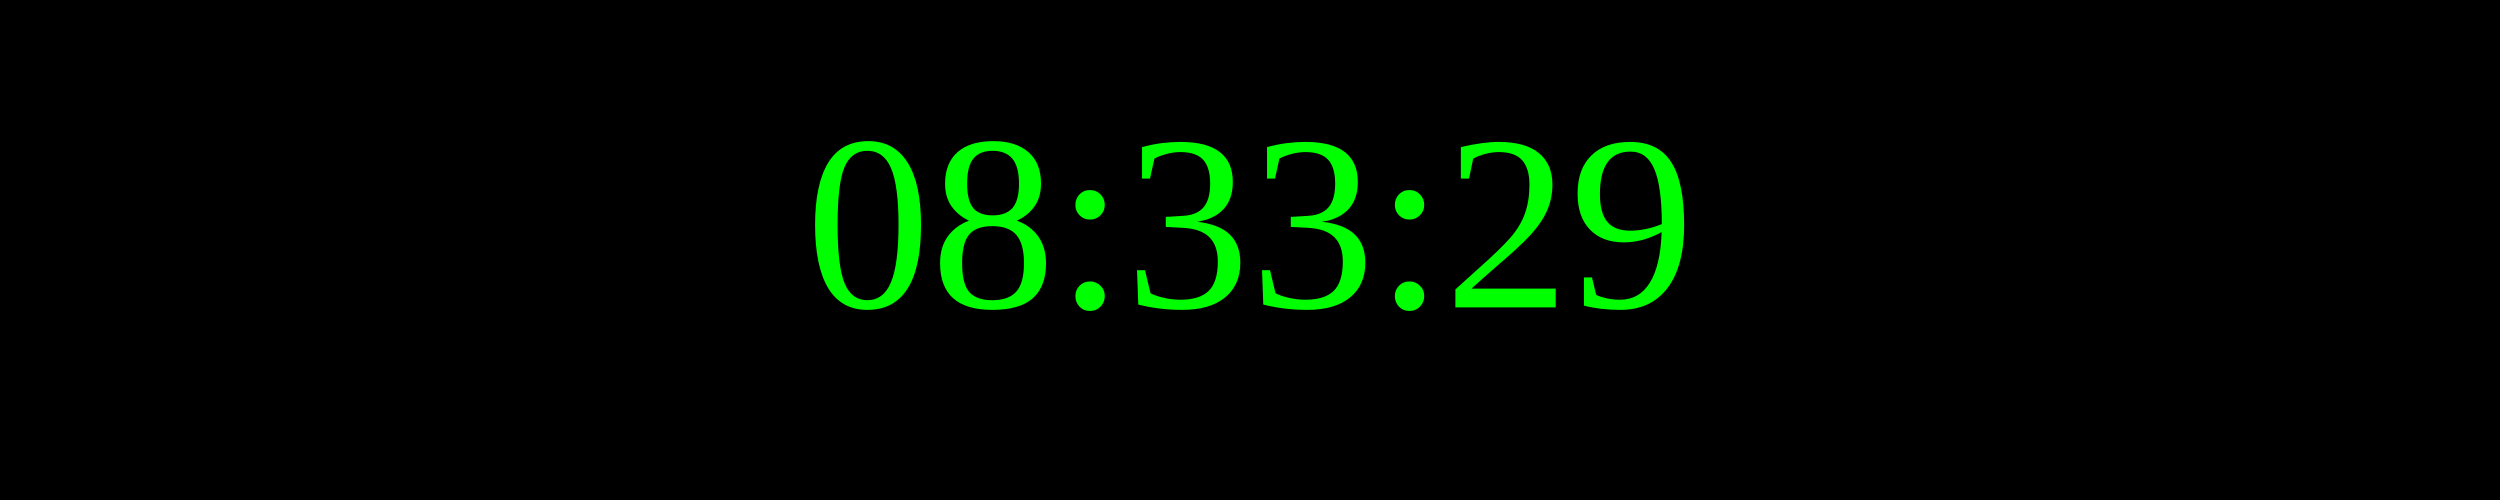
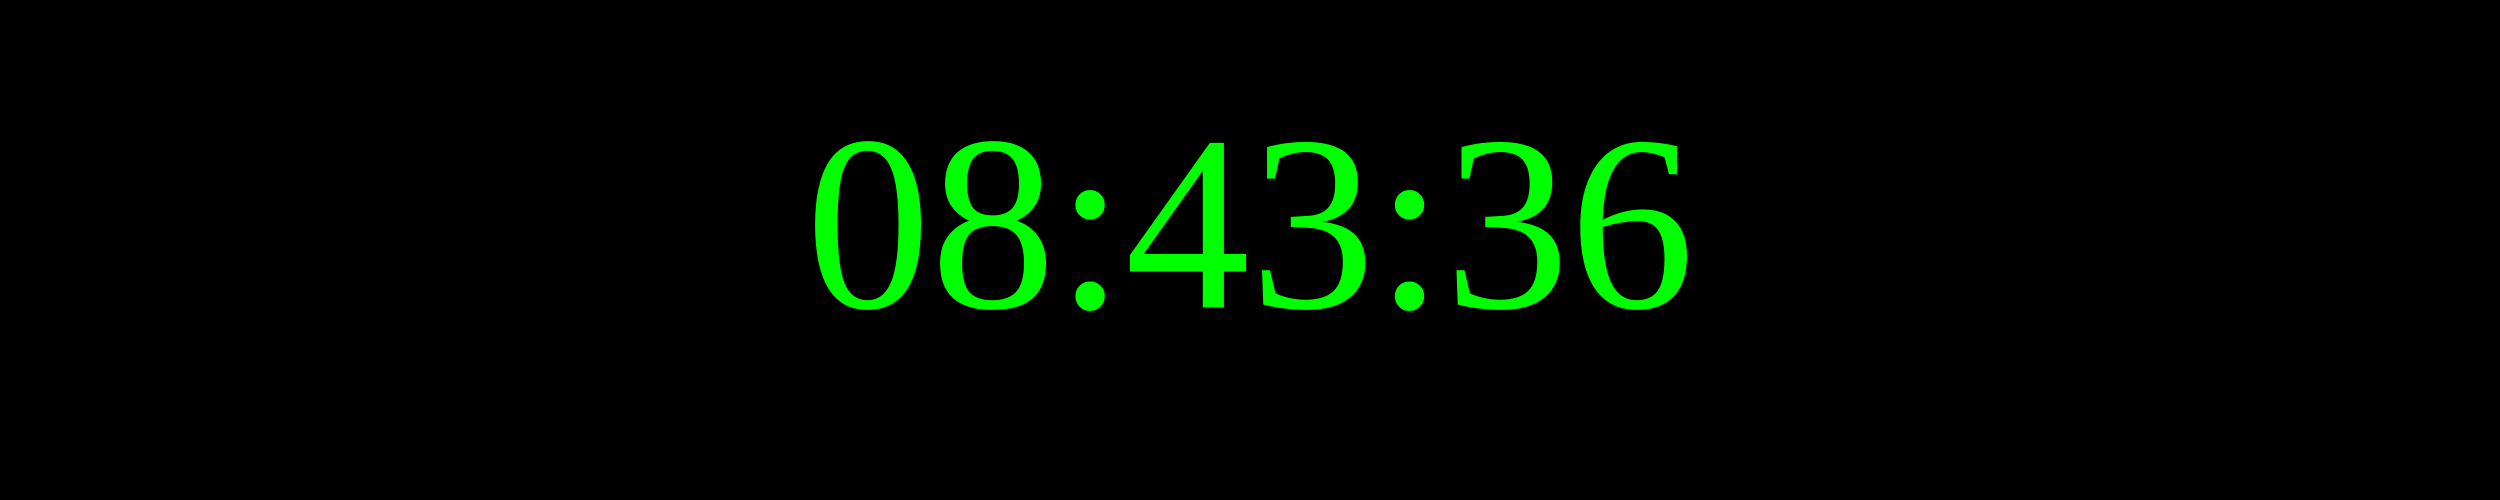
<svg xmlns="http://www.w3.org/2000/svg" width="250" height="50">
  <rect width="100%" height="100%" fill="black" />
  <text x="50%" y="50%" font-size="25" fill="lime" text-anchor="middle" dominant-baseline="middle">
- 08:33:29
+ 08:43:36
</text>
</svg>
